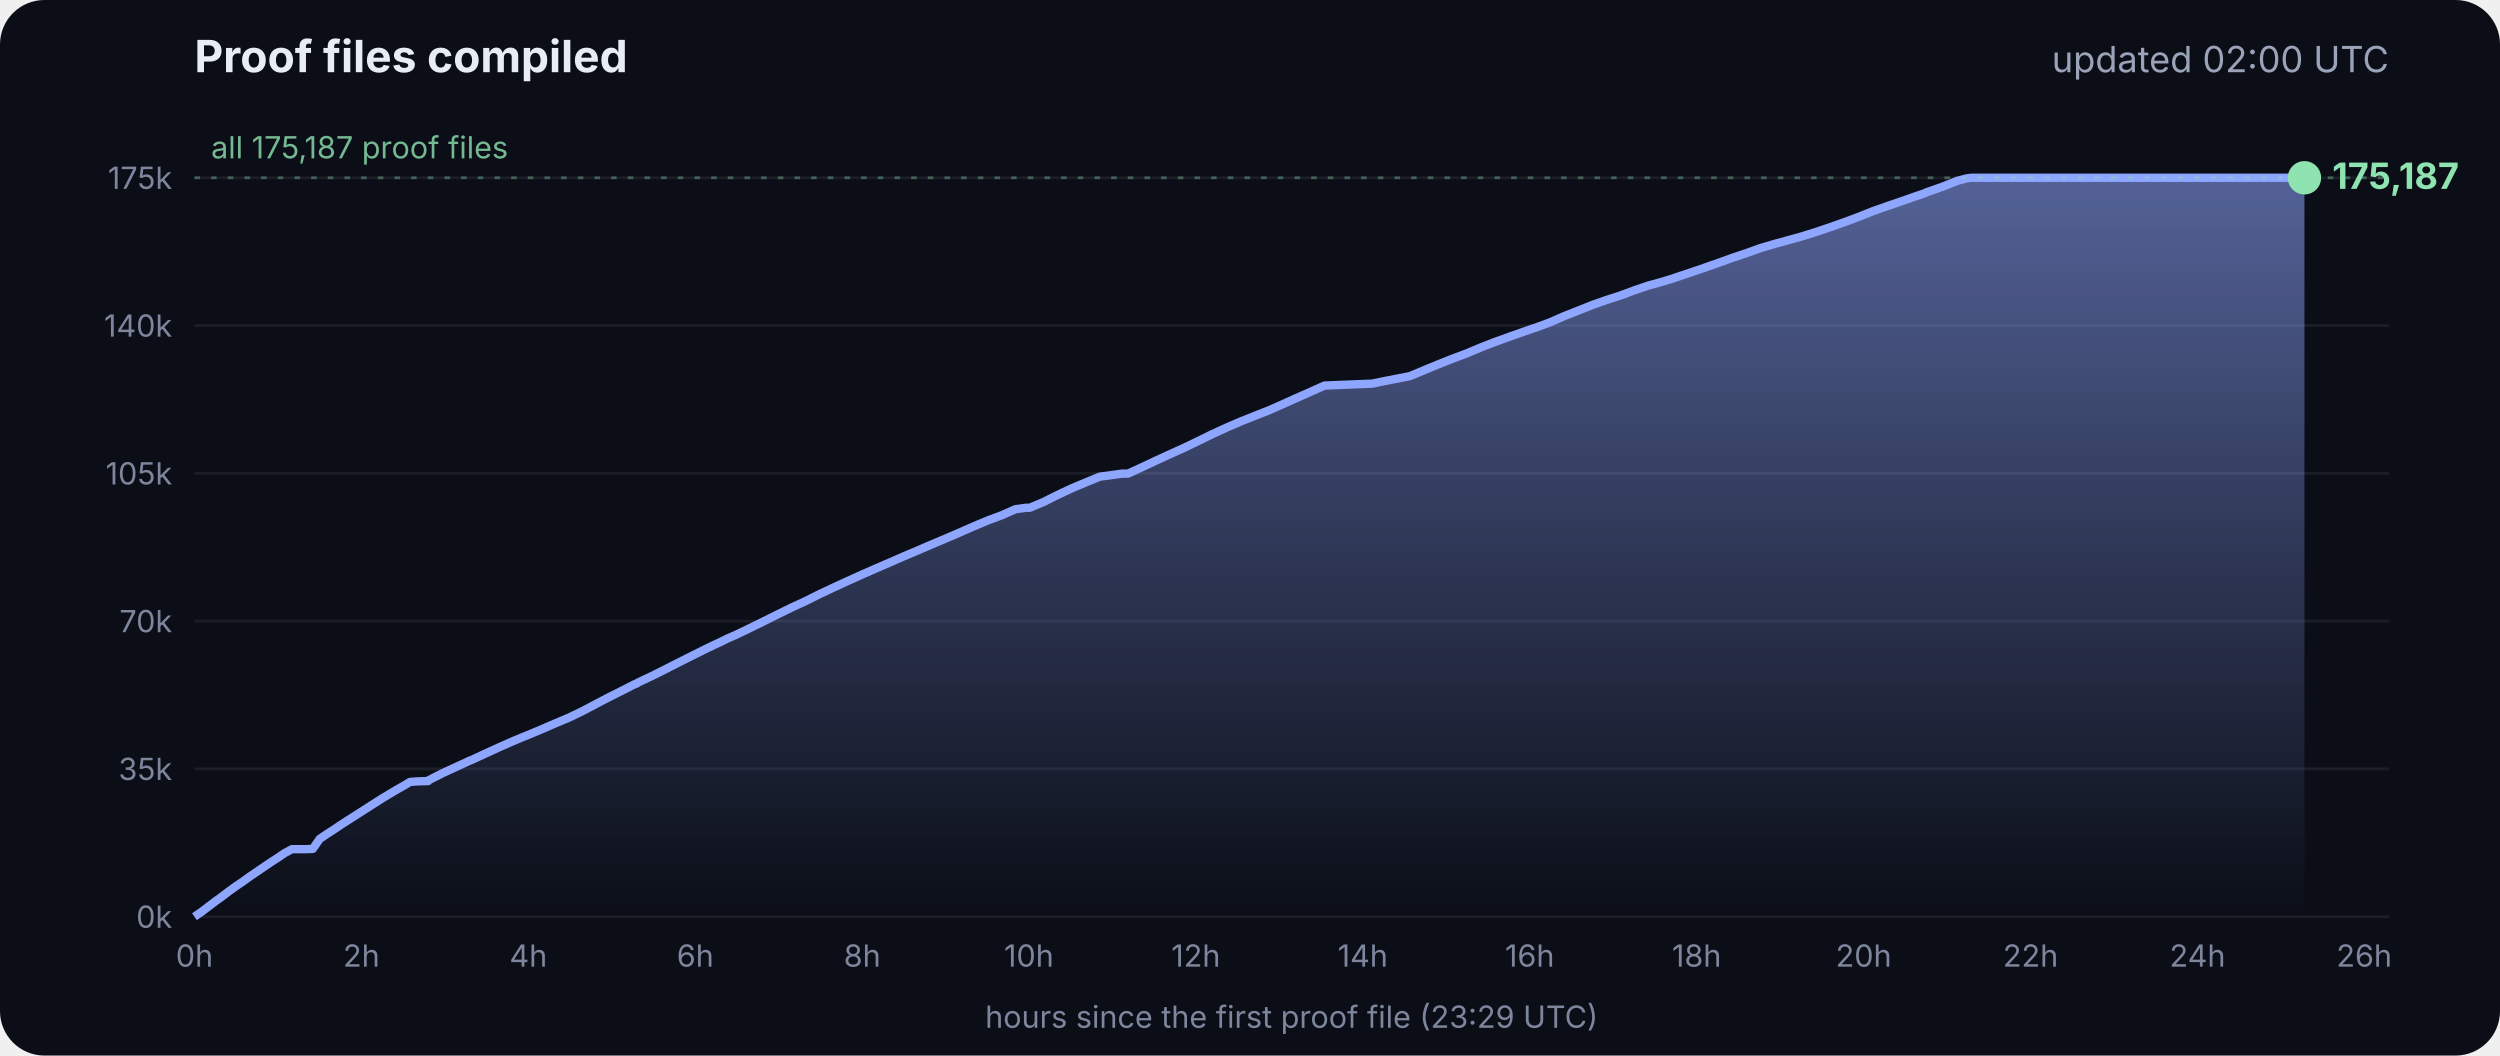
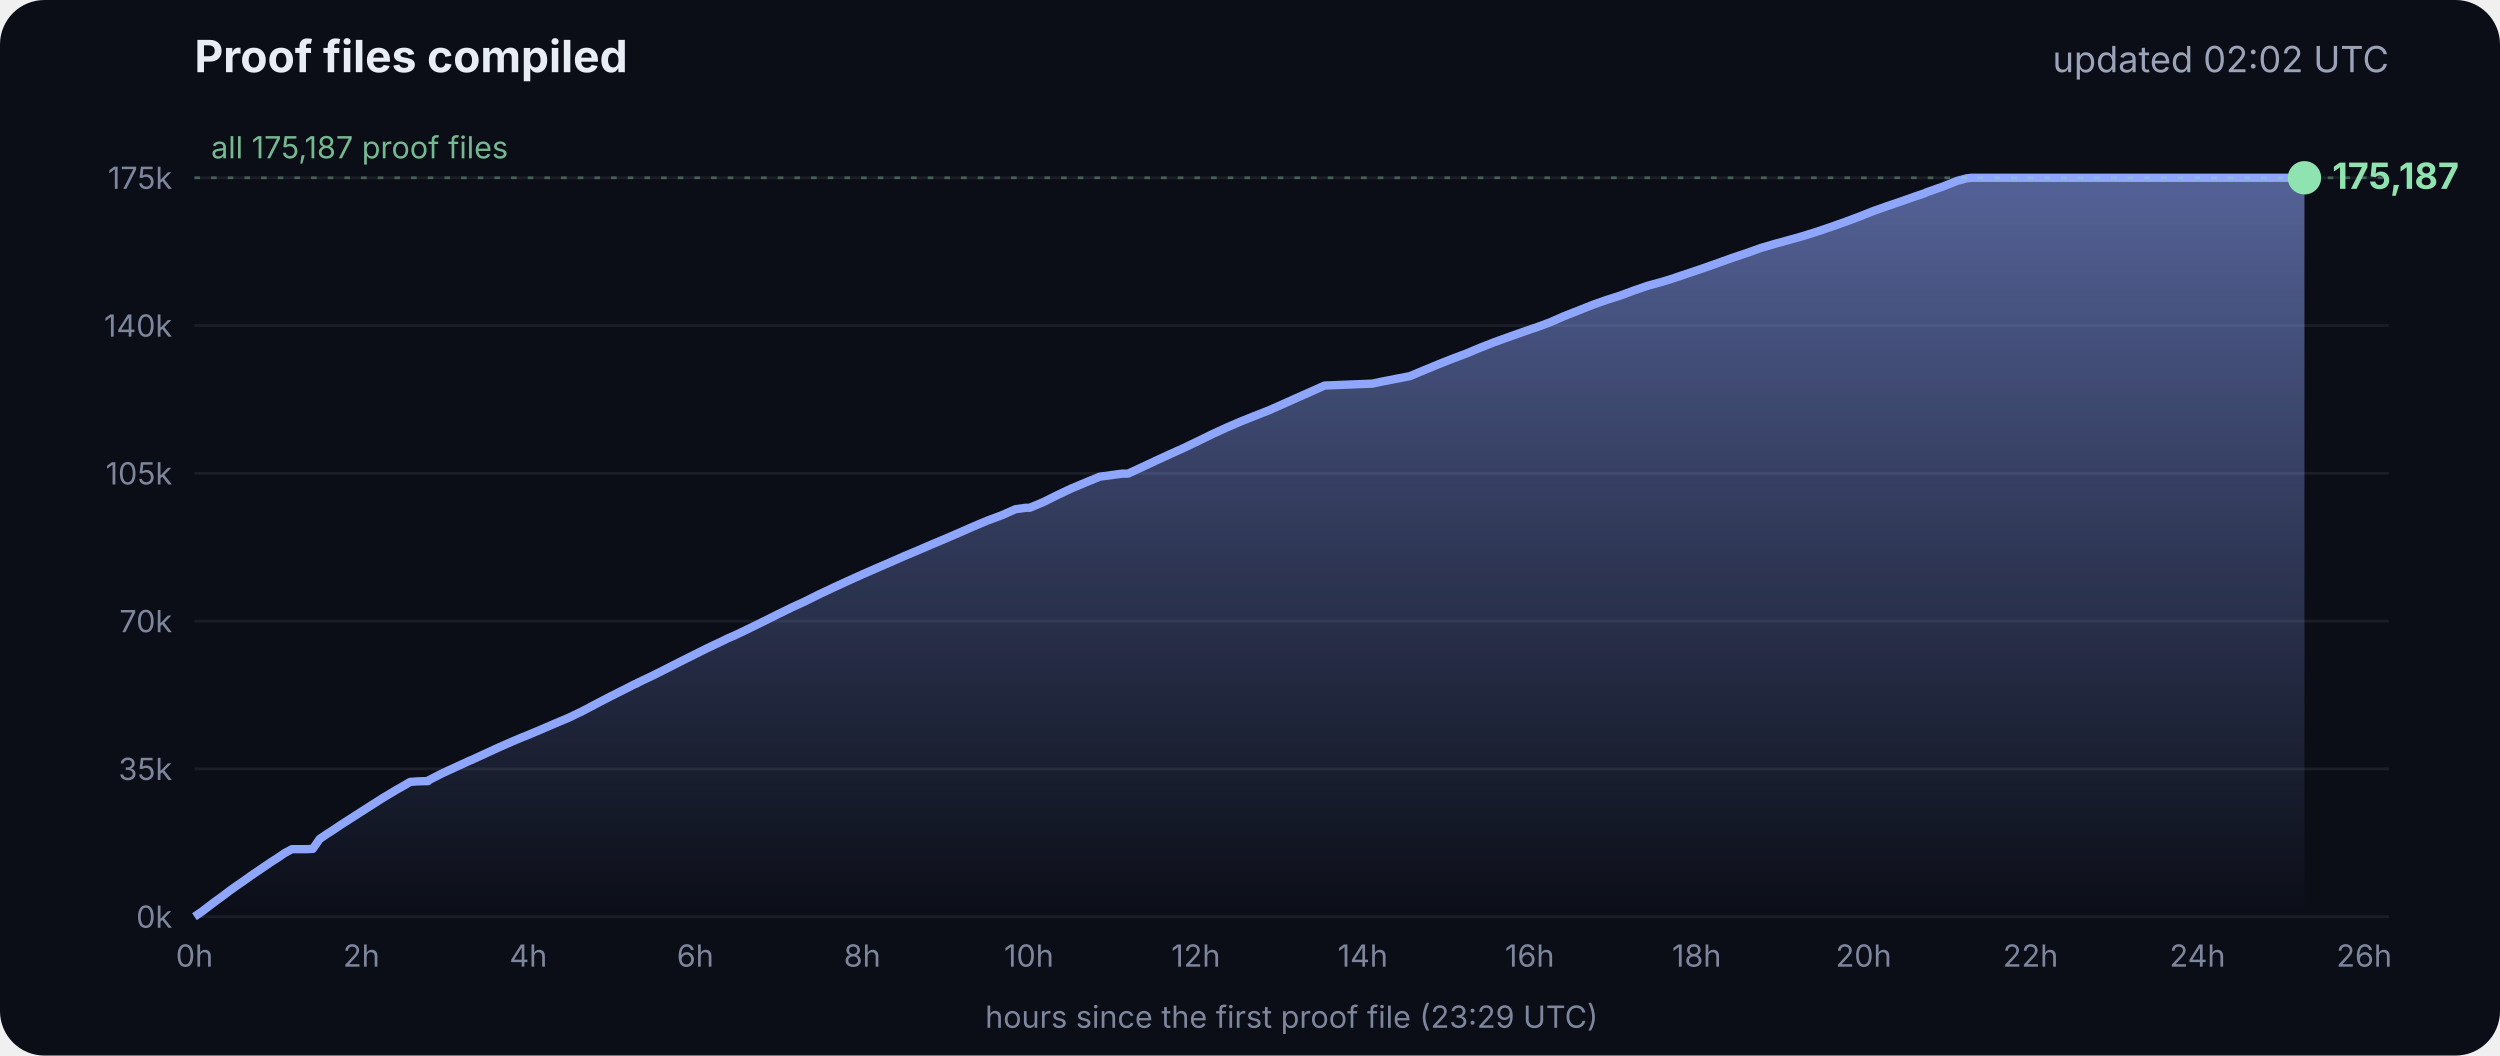
<svg xmlns="http://www.w3.org/2000/svg" viewBox="0 0 900 380" font-family="Inter, -apple-system, Segoe UI, sans-serif">
  <defs>
    <linearGradient id="g" x1="0" y1="0" x2="0" y2="1">
      <stop offset="0" stop-color="#8fa6ff" stop-opacity=".55" />
      <stop offset="1" stop-color="#8fa6ff" stop-opacity="0" />
    </linearGradient>
  </defs>
  <rect width="900" height="380" rx="16" fill="#0b0e17" />
  <text x="70" y="26" fill="#e8ecf5" font-size="16" font-weight="700">Proof files compiled</text>
-   <text x="860" y="26" fill="#9aa3b8" font-size="13" text-anchor="end">updated 02:00 UTC</text>
+   <text x="860" y="26" fill="#9aa3b8" font-size="13" text-anchor="end">updated 02:02 UTC</text>
  <line x1="70" x2="860" y1="330.0" y2="330.0" stroke="#ffffff" stroke-opacity=".07" />
  <text x="62" y="334.0" fill="#7d869c" font-size="11" text-anchor="end">0k</text>
  <line x1="70" x2="860" y1="276.8" y2="276.8" stroke="#ffffff" stroke-opacity=".07" />
  <text x="62" y="280.8" fill="#7d869c" font-size="11" text-anchor="end">35k</text>
  <line x1="70" x2="860" y1="223.6" y2="223.6" stroke="#ffffff" stroke-opacity=".07" />
  <text x="62" y="227.6" fill="#7d869c" font-size="11" text-anchor="end">70k</text>
  <line x1="70" x2="860" y1="170.4" y2="170.4" stroke="#ffffff" stroke-opacity=".07" />
  <text x="62" y="174.4" fill="#7d869c" font-size="11" text-anchor="end">105k</text>
  <line x1="70" x2="860" y1="117.2" y2="117.2" stroke="#ffffff" stroke-opacity=".07" />
  <text x="62" y="121.2" fill="#7d869c" font-size="11" text-anchor="end">140k</text>
  <line x1="70" x2="860" y1="64.0" y2="64.0" stroke="#ffffff" stroke-opacity=".07" />
  <text x="62" y="68.0" fill="#7d869c" font-size="11" text-anchor="end">175k</text>
  <text x="70.0" y="348" fill="#7d869c" font-size="11" text-anchor="middle">0h</text>
  <text x="130.1" y="348" fill="#7d869c" font-size="11" text-anchor="middle">2h</text>
  <text x="190.2" y="348" fill="#7d869c" font-size="11" text-anchor="middle">4h</text>
  <text x="250.3" y="348" fill="#7d869c" font-size="11" text-anchor="middle">6h</text>
  <text x="310.4" y="348" fill="#7d869c" font-size="11" text-anchor="middle">8h</text>
  <text x="370.4" y="348" fill="#7d869c" font-size="11" text-anchor="middle">10h</text>
  <text x="430.5" y="348" fill="#7d869c" font-size="11" text-anchor="middle">12h</text>
  <text x="490.6" y="348" fill="#7d869c" font-size="11" text-anchor="middle">14h</text>
  <text x="550.7" y="348" fill="#7d869c" font-size="11" text-anchor="middle">16h</text>
  <text x="610.8" y="348" fill="#7d869c" font-size="11" text-anchor="middle">18h</text>
  <text x="670.9" y="348" fill="#7d869c" font-size="11" text-anchor="middle">20h</text>
  <text x="731.0" y="348" fill="#7d869c" font-size="11" text-anchor="middle">22h</text>
  <text x="791.1" y="348" fill="#7d869c" font-size="11" text-anchor="middle">24h</text>
  <text x="851.1" y="348" fill="#7d869c" font-size="11" text-anchor="middle">26h</text>
  <polygon points="70.0,330.0 70.0,330.0 72.5,328.3 75.0,326.4 77.5,324.5 80.0,322.7 82.5,320.8 85.0,319.0 87.5,317.3 90.0,315.5 92.5,313.8 95.0,312.1 97.5,310.4 100.0,308.8 102.5,307.1 105.1,305.7 107.6,305.7 110.1,305.7 112.6,305.6 115.1,302.0 117.6,300.3 120.1,298.7 122.6,297.0 125.1,295.4 127.6,293.8 130.1,292.2 132.6,290.6 135.1,289.0 137.6,287.4 140.1,285.9 142.6,284.4 145.1,283.0 147.6,281.5 150.1,281.3 153.5,281.2 153.7,281.2 154.1,281.2 154.3,280.9 159.4,278.3 164.4,276.0 169.4,273.7 169.5,273.7 174.5,271.4 179.5,269.1 184.5,266.9 188.3,265.3 189.6,264.8 194.6,262.7 199.7,260.5 204.7,258.4 209.7,256.0 214.8,253.3 219.8,250.7 224.8,248.2 228.5,246.3 228.9,246.2 229.5,245.9 229.5,245.8 234.6,243.4 239.6,240.9 244.7,238.3 249.7,235.8 254.7,233.3 259.8,230.9 261.8,229.9 264.8,228.6 269.8,226.2 274.9,223.7 279.9,221.2 285.0,218.7 290.0,216.4 295.0,213.9 300.1,211.5 305.1,209.2 310.2,206.9 315.2,204.7 320.3,202.5 325.3,200.3 330.3,198.2 335.4,196.0 340.4,193.9 345.5,191.7 350.5,189.5 355.5,187.4 360.6,185.5 365.6,183.3 369.3,182.8 370.7,182.8 375.7,180.7 380.7,178.2 385.8,175.8 390.8,173.7 395.9,171.6 404.0,170.5 406.1,170.5 411.1,168.2 416.2,165.8 421.2,163.5 426.3,161.2 431.3,158.8 436.4,156.3 441.4,154.0 446.5,151.8 451.5,149.8 456.6,147.8 461.6,145.6 466.7,143.3 471.7,141.1 476.8,138.8 494.1,138.1 497.3,137.4 507.6,135.4 512.6,133.3 517.7,131.2 522.7,129.2 527.8,127.3 532.8,125.2 537.9,123.2 542.9,121.4 548.0,119.6 551.4,118.4 553.0,117.9 553.5,117.7 558.1,116.0 563.1,113.8 568.2,111.8 573.2,109.8 578.3,108.0 583.3,106.4 588.4,104.5 593.4,102.8 598.5,101.4 602.4,100.2 603.5,99.8 608.6,98.1 613.6,96.4 618.7,94.6 623.7,92.8 628.8,91.1 633.8,89.3 635.5,88.8 638.9,87.8 644.0,86.4 649.0,85.0 654.1,83.4 659.1,81.7 664.2,79.9 669.3,78.0 674.3,76.0 679.4,74.2 684.4,72.5 689.5,70.7 692.8,69.6 693.6,69.2 694.5,68.9 699.6,67.1 704.6,65.1 708.0,64.2 708.8,64.1 709.7,64.0 713.4,64.0 715.2,64.0 718.5,64.0 723.5,64.0 728.6,64.0 733.7,64.0 738.7,64.0 743.7,64.0 748.8,64.0 753.9,64.0 758.9,64.0 764.0,64.0 769.0,64.0 774.1,64.0 779.1,64.0 784.2,64.0 789.2,64.0 794.3,64.0 797.0,64.0 798.2,64.0 799.3,64.0 804.4,64.0 809.4,64.0 814.5,64.0 818.9,64.0 819.1,64.0 819.5,64.0 822.0,64.0 824.6,64.0 826.0,64.0 826.0,64.0 826.4,64.0 828.9,64.0 829.2,64.0 829.6,64.0 829.6,330.0" fill="url(#g)" />
  <polyline points="70.0,330.0 72.5,328.3 75.0,326.4 77.5,324.5 80.0,322.7 82.5,320.8 85.0,319.0 87.5,317.3 90.0,315.5 92.5,313.8 95.0,312.1 97.5,310.4 100.0,308.8 102.5,307.1 105.1,305.7 107.6,305.7 110.1,305.7 112.6,305.6 115.1,302.0 117.6,300.3 120.1,298.7 122.6,297.0 125.1,295.4 127.6,293.8 130.1,292.2 132.6,290.6 135.1,289.0 137.6,287.4 140.1,285.9 142.6,284.4 145.1,283.0 147.6,281.5 150.1,281.3 153.5,281.2 153.7,281.2 154.1,281.2 154.3,280.9 159.4,278.3 164.4,276.0 169.4,273.7 169.5,273.7 174.5,271.4 179.5,269.1 184.5,266.9 188.3,265.3 189.6,264.8 194.6,262.7 199.7,260.5 204.7,258.4 209.7,256.0 214.8,253.3 219.8,250.7 224.8,248.2 228.5,246.3 228.9,246.2 229.5,245.9 229.5,245.8 234.6,243.4 239.6,240.9 244.7,238.3 249.7,235.8 254.7,233.3 259.8,230.9 261.8,229.9 264.8,228.6 269.8,226.2 274.9,223.7 279.9,221.2 285.0,218.7 290.0,216.4 295.0,213.9 300.1,211.5 305.1,209.2 310.2,206.9 315.2,204.7 320.3,202.5 325.3,200.3 330.3,198.2 335.4,196.0 340.4,193.9 345.5,191.7 350.5,189.5 355.5,187.4 360.6,185.5 365.6,183.3 369.3,182.8 370.7,182.8 375.7,180.7 380.7,178.2 385.8,175.8 390.8,173.7 395.9,171.6 404.0,170.5 406.1,170.5 411.1,168.2 416.2,165.8 421.2,163.5 426.3,161.2 431.3,158.8 436.4,156.3 441.4,154.0 446.5,151.8 451.5,149.8 456.6,147.8 461.6,145.6 466.7,143.3 471.7,141.1 476.8,138.8 494.1,138.1 497.3,137.4 507.6,135.4 512.6,133.3 517.7,131.2 522.7,129.2 527.8,127.3 532.8,125.2 537.9,123.2 542.9,121.4 548.0,119.6 551.4,118.4 553.0,117.9 553.5,117.7 558.1,116.0 563.1,113.8 568.2,111.8 573.2,109.8 578.3,108.0 583.3,106.4 588.4,104.5 593.4,102.8 598.5,101.4 602.4,100.2 603.5,99.8 608.6,98.1 613.6,96.4 618.7,94.6 623.7,92.8 628.8,91.1 633.8,89.3 635.5,88.8 638.9,87.8 644.0,86.4 649.0,85.0 654.1,83.4 659.1,81.7 664.2,79.9 669.3,78.0 674.3,76.0 679.4,74.2 684.4,72.5 689.5,70.7 692.8,69.6 693.6,69.2 694.5,68.9 699.6,67.1 704.6,65.1 708.0,64.2 708.8,64.1 709.7,64.0 713.4,64.0 715.2,64.0 718.5,64.0 723.5,64.0 728.6,64.0 733.7,64.0 738.7,64.0 743.7,64.0 748.8,64.0 753.9,64.0 758.9,64.0 764.0,64.0 769.0,64.0 774.1,64.0 779.1,64.0 784.2,64.0 789.2,64.0 794.3,64.0 797.0,64.0 798.2,64.0 799.3,64.0 804.4,64.0 809.4,64.0 814.5,64.0 818.9,64.0 819.1,64.0 819.5,64.0 822.0,64.0 824.6,64.0 826.0,64.0 826.0,64.0 826.4,64.0 828.9,64.0 829.2,64.0 829.6,64.0" fill="none" stroke="#8fa6ff" stroke-width="3" stroke-linejoin="round" />
  <circle cx="829.6" cy="64.0" r="6" fill="#8fe3b0" />
  <text x="839.6" y="68.0" fill="#8fe3b0" font-size="13" font-weight="700">175,187</text>
  <line x1="70" x2="860" y1="64.0" y2="64.0" stroke="#8fe3b0" stroke-opacity=".35" stroke-dasharray="2 4" />
  <text x="76" y="57.0" fill="#8fe3b0" fill-opacity=".8" font-size="11">all 175,187 proof files</text>
  <text x="465" y="370" fill="#7d869c" font-size="11" text-anchor="middle">hours since the first proof file (23:29 UTC)</text>
</svg>
